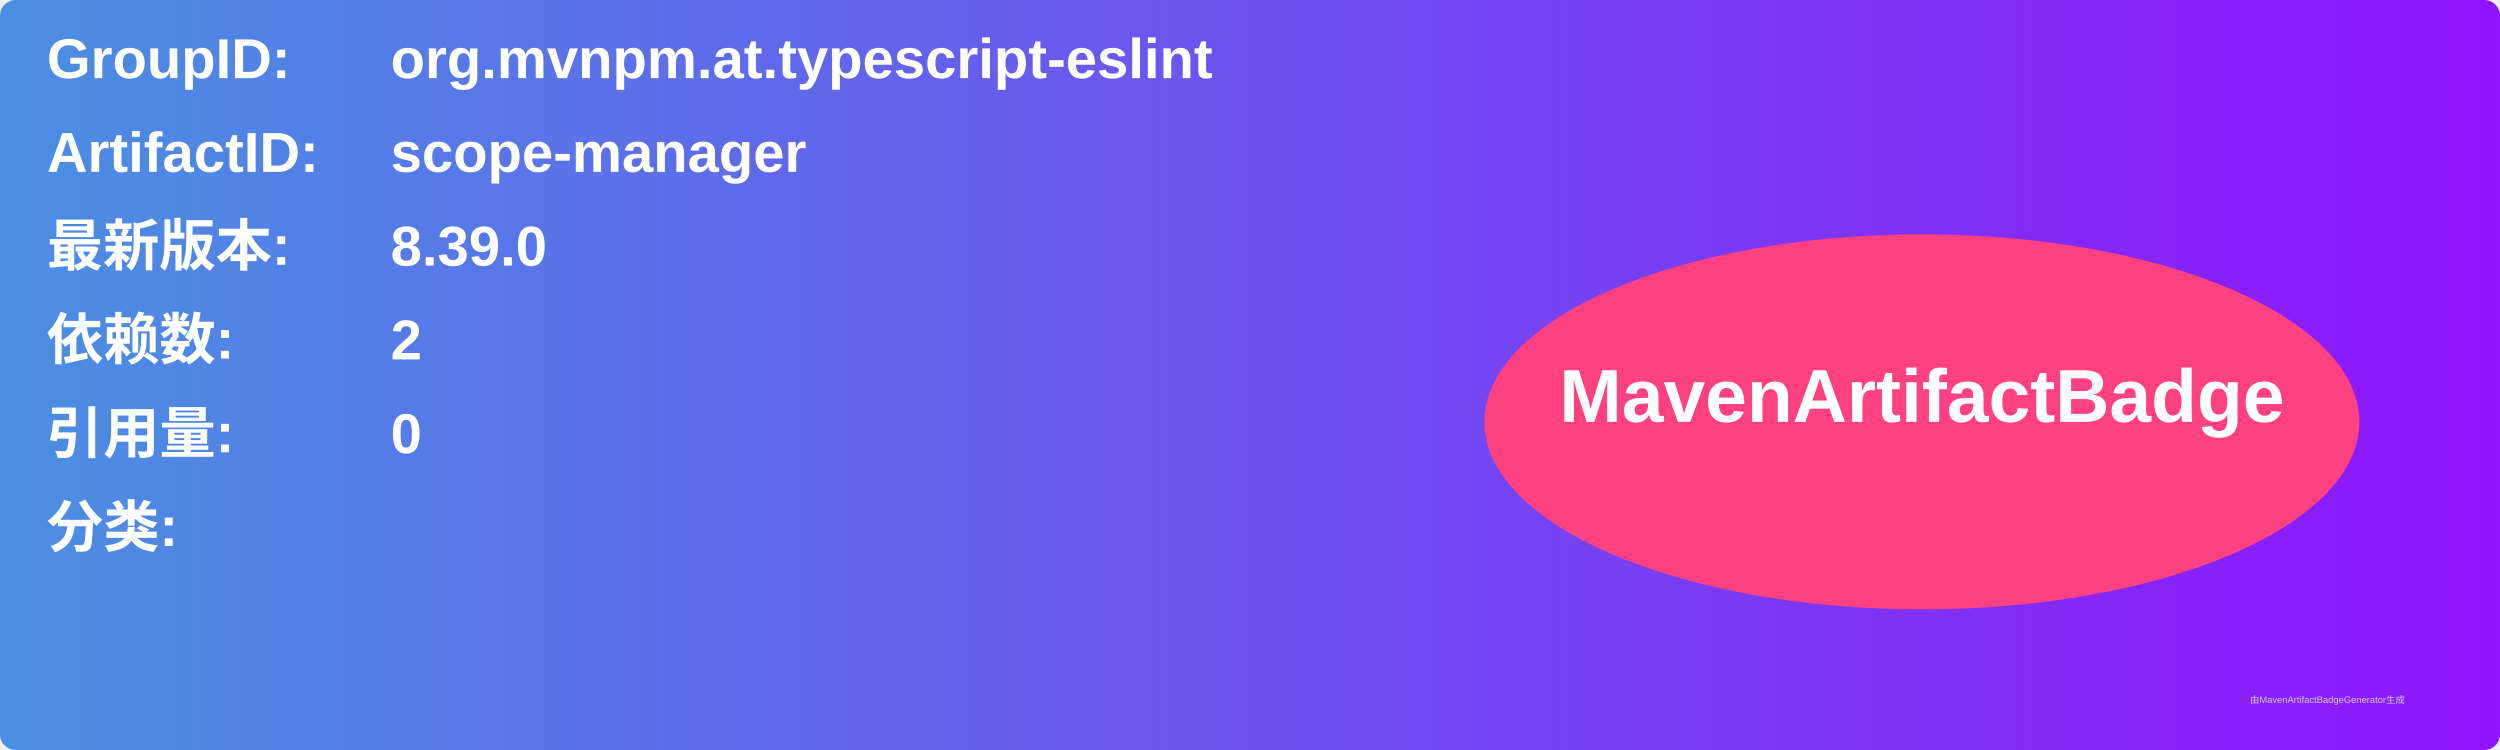
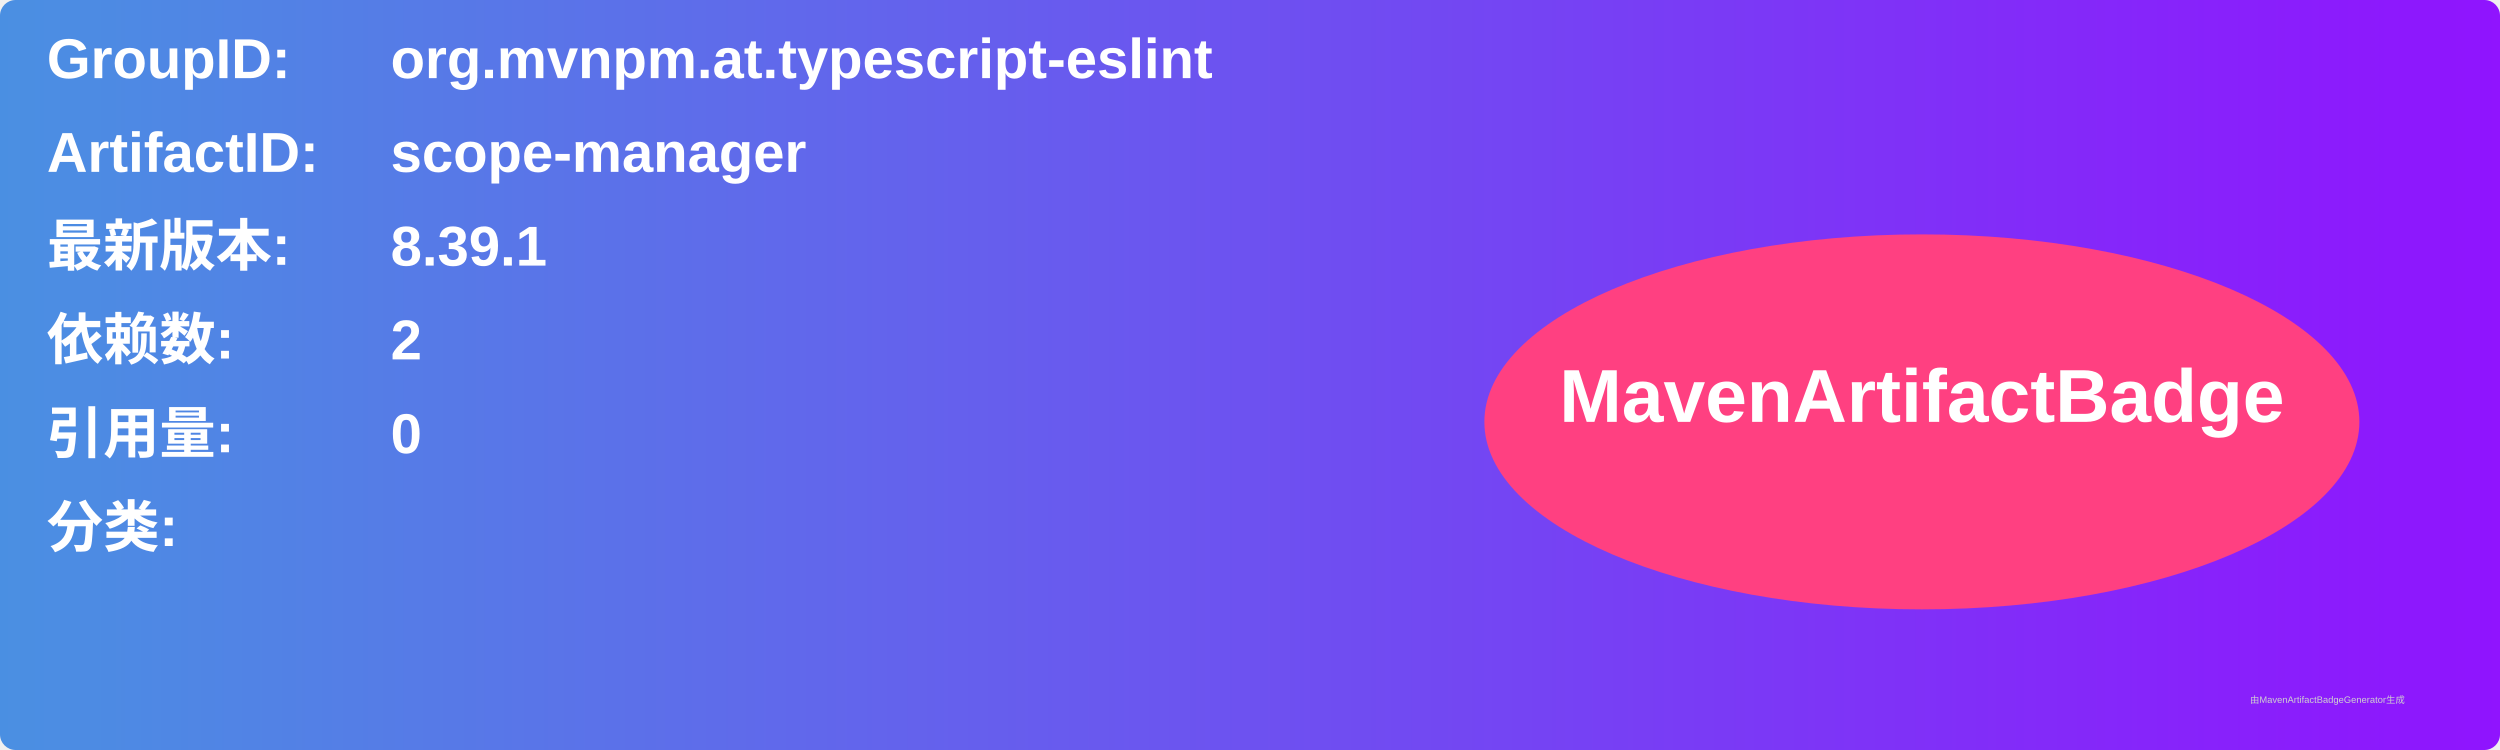
<svg xmlns="http://www.w3.org/2000/svg" width="800" height="240" viewBox="0 0 800 240">
  <linearGradient id="grad" x1="0%" y1="0%" x2="100%" y2="0%">
    <stop offset="0%" stop-color="#4a90e2" />
    <stop offset="100%" stop-color="#9013fe" />
  </linearGradient>
  <rect width="100%" height="100%" rx="5" ry="5" fill="url(#grad)" />
  <g transform="translate(15, 15)">
    <text x="0" y="10" font-family="Arial" font-size="18" fill="white" font-weight="bold" width="260">GroupID:</text>
    <text x="110" y="10" font-family="Arial" font-size="18" fill="white" font-weight="bold" width="460">org.mvnpm.at.typescript-eslint</text>
    <text x="0" y="40" font-family="Arial" font-size="18" fill="white" font-weight="bold" width="260">ArtifactID:</text>
    <text x="110" y="40" font-family="Arial" font-size="18" fill="white" font-weight="bold" width="460">scope-manager</text>
    <text x="0" y="70" font-family="Arial" font-size="18" fill="white" font-weight="bold">最新版本:</text>
    <text x="110" y="70" font-family="Arial" font-size="18" fill="white" font-weight="bold">
-       <tspan font-weight="bold">8.39.0</tspan>
+       <tspan font-weight="bold">8.39.1</tspan>
    </text>
    <text x="0" y="100" font-family="Arial" font-size="18" fill="white" font-weight="bold">依赖数: </text>
    <text x="110" y="100" font-family="Arial" font-size="18" fill="white">
      <tspan font-weight="bold">2</tspan>
    </text>
    <text x="0" y="130" font-family="Arial" font-size="18" fill="white" font-weight="bold">引用量: </text>
    <text x="110" y="130" font-family="Arial" font-size="18" fill="white">
      <tspan font-weight="bold">0</tspan>
    </text>
    <text x="0" y="160" font-family="Arial" font-size="18" fill="white" font-weight="bold">分类:</text>
    <text x="10" y="190" font-family="Arial" font-size="10" fill="white">
      <tspan font-weight="bold" />
    </text>
    <ellipse cx="600" cy="120" rx="140" ry="60" fill="#ff4081" />
    <text x="600" y="120" text-anchor="middle" font-family="Arial" font-size="24" fill="white" font-weight="bold">MavenArtifactBadge</text>
  </g>
  <text x="720" y="225" font-family="Arial" font-size="3" fill="#d0d0d0">由MavenArtifactBadgeGenerator生成</text>
</svg>
